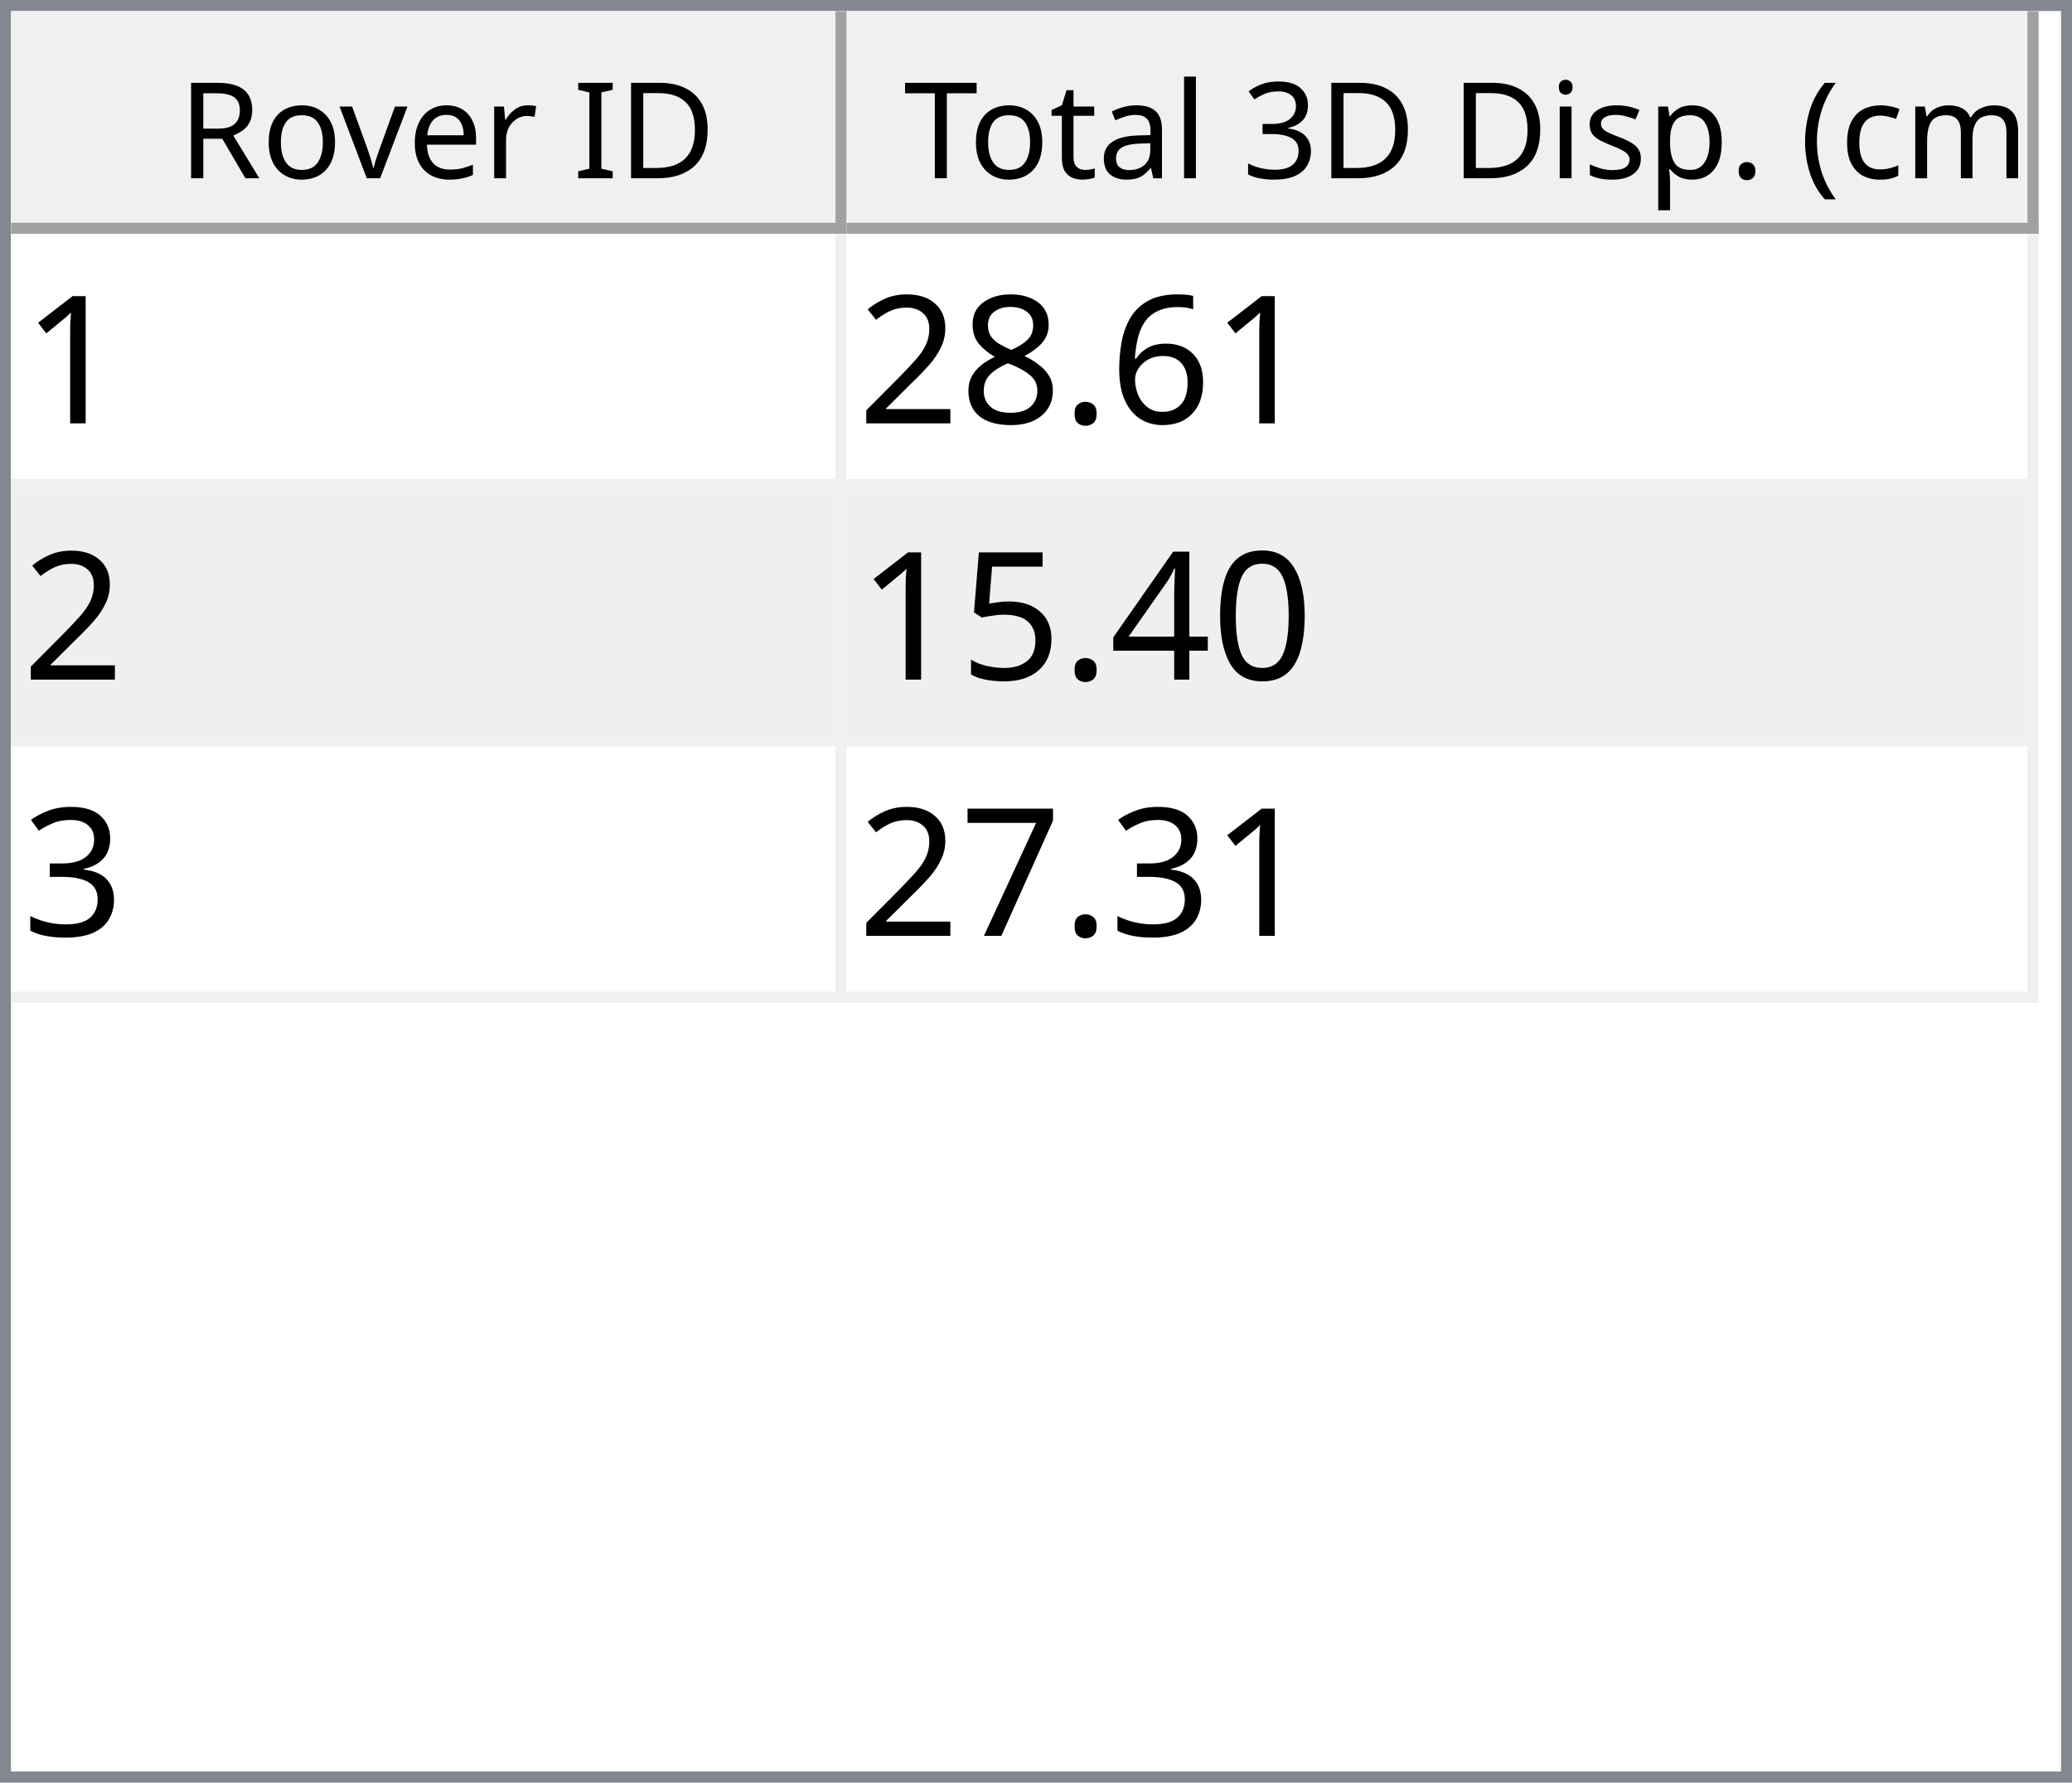
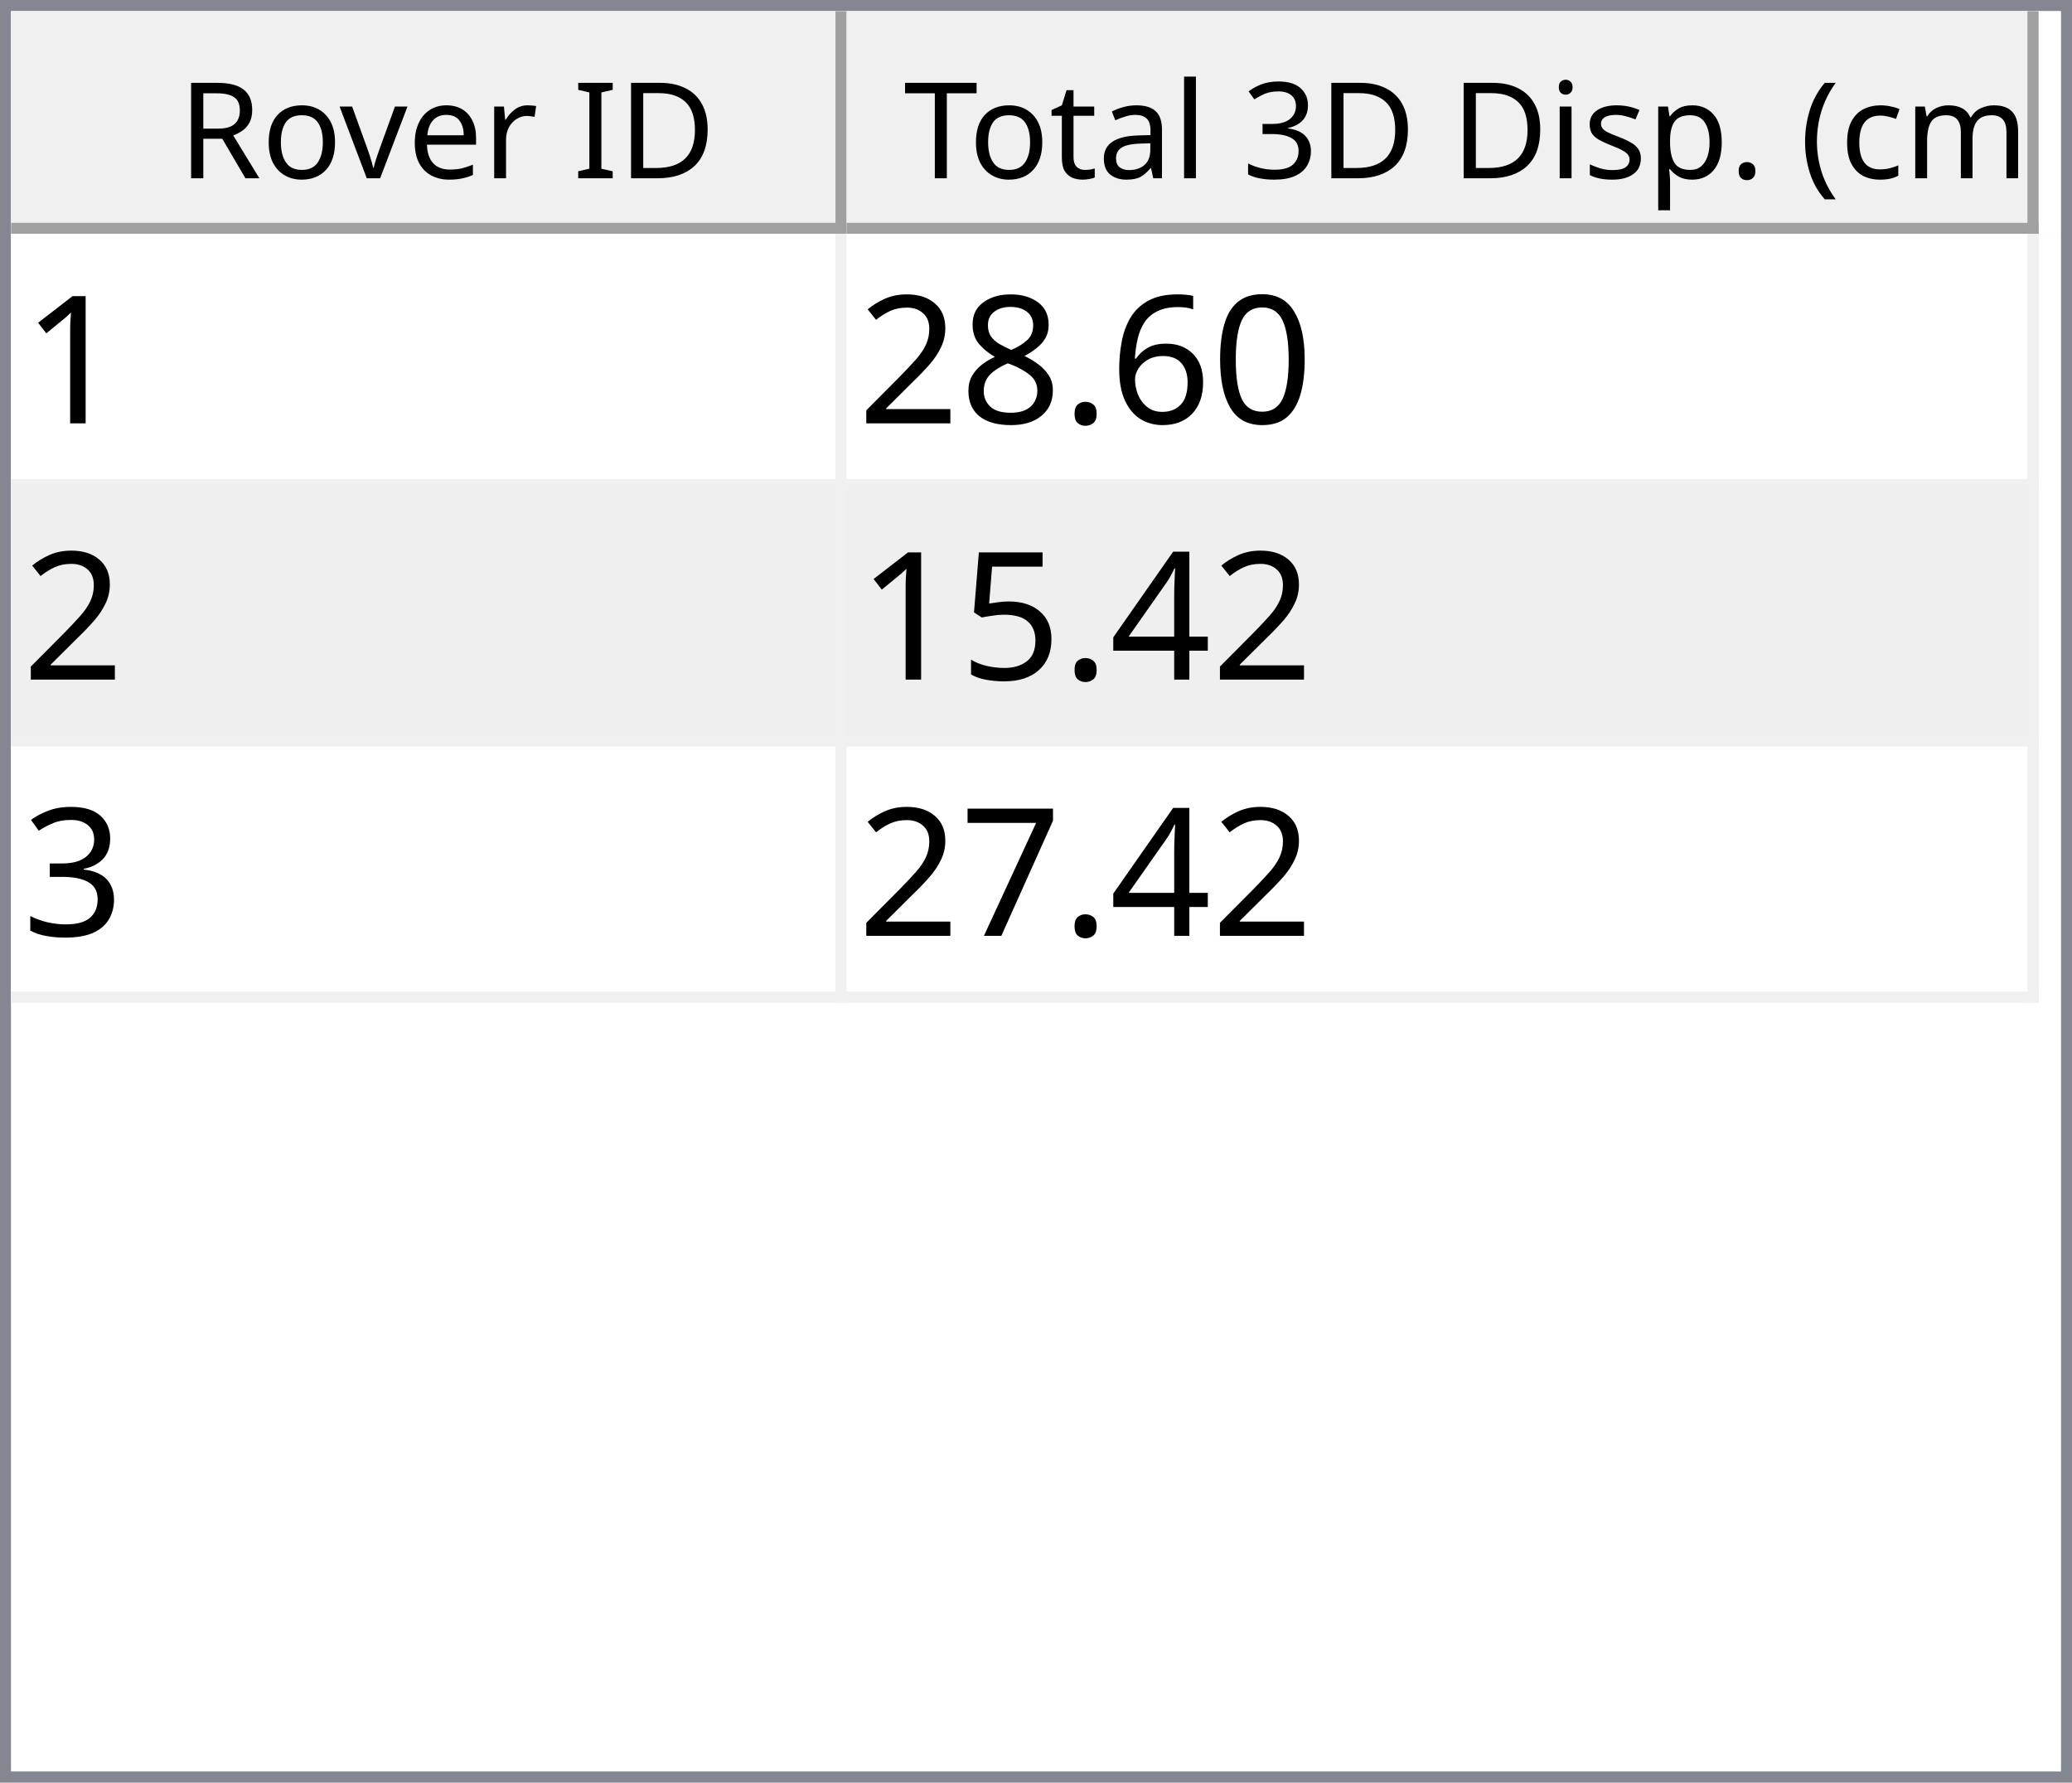
<svg xmlns="http://www.w3.org/2000/svg" style="fill-opacity:1; color-rendering:auto; color-interpolation:auto; text-rendering:auto; stroke:black; stroke-linecap:square; stroke-miterlimit:10; shape-rendering:auto; stroke-opacity:1; fill:black; stroke-dasharray:none; font-weight:normal; stroke-width:1; font-family:'Dialog'; font-style:normal; stroke-linejoin:miter; font-size:12px; stroke-dashoffset:0; image-rendering:auto;" width="186" height="160">
  <defs id="genericDefs" />
  <g>
    <defs id="defs1">
      <clipPath clipPathUnits="userSpaceOnUse" id="clipPath1">
        <path d="M0 0 L186 0 L186 160 L0 160 L0 0 Z" />
      </clipPath>
      <clipPath clipPathUnits="userSpaceOnUse" id="clipPath2">
        <path d="M0 0 L0 160 L186 160 L186 0 Z" />
      </clipPath>
      <clipPath clipPathUnits="userSpaceOnUse" id="clipPath3">
        <path d="M0 0 L0 20 L184 20 L184 0 Z" />
      </clipPath>
      <clipPath clipPathUnits="userSpaceOnUse" id="clipPath4">
        <path d="M0 0 L0 20 L75 20 L75 0 Z" />
      </clipPath>
      <clipPath clipPathUnits="userSpaceOnUse" id="clipPath5">
        <path d="M1 1 L1 19 L74 19 L74 1 Z" />
      </clipPath>
      <clipPath clipPathUnits="userSpaceOnUse" id="clipPath6">
        <path d="M0 0 L0 18 L73 18 L73 0 Z" />
      </clipPath>
      <clipPath clipPathUnits="userSpaceOnUse" id="clipPath7">
        <path d="M-0.5 -0.5 L-0.5 19.5 L74.5 19.5 L74.5 -0.5 Z" />
      </clipPath>
      <clipPath clipPathUnits="userSpaceOnUse" id="clipPath8">
        <path d="M0 0 L0 20 L107 20 L107 0 Z" />
      </clipPath>
      <clipPath clipPathUnits="userSpaceOnUse" id="clipPath9">
        <path d="M1 1 L1 19 L106 19 L106 1 Z" />
      </clipPath>
      <clipPath clipPathUnits="userSpaceOnUse" id="clipPath10">
        <path d="M0 0 L0 18 L105 18 L105 0 Z" />
      </clipPath>
      <clipPath clipPathUnits="userSpaceOnUse" id="clipPath11">
        <path d="M-0.5 -0.5 L-0.5 19.5 L106.5 19.5 L106.5 -0.5 Z" />
      </clipPath>
      <clipPath clipPathUnits="userSpaceOnUse" id="clipPath12">
        <path d="M0 0 L0 138 L184 138 L184 0 Z" />
      </clipPath>
      <clipPath clipPathUnits="userSpaceOnUse" id="clipPath13">
        <path d="M0 0 L0 69 L182 69 L182 0 Z" />
      </clipPath>
      <clipPath clipPathUnits="userSpaceOnUse" id="clipPath14">
        <path d="M-0.5 -0.5 L-0.5 68.5 L181.5 68.5 L181.5 -0.5 Z" />
      </clipPath>
      <clipPath clipPathUnits="userSpaceOnUse" id="clipPath15">
        <path d="M0 0 L0 22 L74 22 L74 0 Z" />
      </clipPath>
      <clipPath clipPathUnits="userSpaceOnUse" id="clipPath16">
        <path d="M0 0 L0 22 L106 22 L106 0 Z" />
      </clipPath>
      <font horiz-adv-x="64.551" id="font1">
        <font-face ascent="107.91" descent="25.098" units-per-em="100" style="font-style:normal; font-family:Segoe UI; font-weight:normal;" />
        <missing-glyph horiz-adv-x="64.551" d="M8.109 0 L8.109 68.266 L56.453 68.266 L56.453 0 L8.109 0 ZM15.328 7.234 L49.219 7.234 L49.219 61.031 L15.328 61.031 L15.328 7.234 Z" />
        <glyph unicode="D" horiz-adv-x="70.117" d="M9.188 0 L9.188 70.016 L28.516 70.016 Q65.531 70.016 65.531 35.891 Q65.531 19.672 55.25 9.836 Q44.969 0 27.734 0 L9.188 0 ZM17.391 62.594 L17.391 7.422 L27.828 7.422 Q41.609 7.422 49.273 14.797 Q56.938 22.172 56.938 35.688 Q56.938 62.594 28.328 62.594 L17.391 62.594 Z" />
        <glyph unicode="I" horiz-adv-x="26.611" d="M17.391 0 L9.188 0 L9.188 70.016 L17.391 70.016 L17.391 0 Z" />
        <glyph unicode=" " horiz-adv-x="27.393" d="" />
        <glyph unicode="r" horiz-adv-x="34.766" d="M34.188 41.891 Q32.078 43.5 28.125 43.5 Q23 43.5 19.555 38.672 Q16.109 33.844 16.109 25.484 L16.109 0 L8.109 0 L8.109 50 L16.109 50 L16.109 39.703 L16.312 39.703 Q18.016 44.969 21.531 47.922 Q25.047 50.875 29.391 50.875 Q32.516 50.875 34.188 50.203 L34.188 41.891 Z" />
        <glyph unicode="e" horiz-adv-x="52.295" d="M48.297 23 L12.984 23 Q13.188 14.656 17.484 10.109 Q21.781 5.562 29.297 5.562 Q37.75 5.562 44.828 11.141 L44.828 3.609 Q38.234 -1.172 27.391 -1.172 Q16.797 -1.172 10.742 5.641 Q4.688 12.453 4.688 24.812 Q4.688 36.469 11.305 43.82 Q17.922 51.172 27.734 51.172 Q37.547 51.172 42.922 44.828 Q48.297 38.484 48.297 27.203 L48.297 23 ZM40.094 29.781 Q40.047 36.719 36.75 40.578 Q33.453 44.438 27.594 44.438 Q21.922 44.438 17.969 40.383 Q14.016 36.328 13.094 29.781 L40.094 29.781 Z" />
        <glyph unicode="v" horiz-adv-x="47.9" d="M47.406 50 L27.484 0 L19.625 0 L0.688 50 L9.469 50 L22.172 13.672 Q23.578 9.672 23.922 6.688 L24.125 6.688 Q24.609 10.453 25.688 13.484 L38.969 50 L47.406 50 Z" />
        <glyph unicode="o" horiz-adv-x="58.594" d="M29 -1.172 Q17.922 -1.172 11.305 5.836 Q4.688 12.844 4.688 24.422 Q4.688 37.016 11.57 44.094 Q18.453 51.172 30.172 51.172 Q41.359 51.172 47.633 44.289 Q53.906 37.406 53.906 25.203 Q53.906 13.234 47.141 6.031 Q40.375 -1.172 29 -1.172 ZM29.594 44.438 Q21.875 44.438 17.383 39.188 Q12.891 33.938 12.891 24.703 Q12.891 15.828 17.43 10.695 Q21.969 5.562 29.594 5.562 Q37.359 5.562 41.531 10.594 Q45.703 15.625 45.703 24.906 Q45.703 34.281 41.531 39.359 Q37.359 44.438 29.594 44.438 Z" />
        <glyph unicode="R" horiz-adv-x="59.814" d="M59.375 0 L49.609 0 L37.891 19.625 Q36.281 22.359 34.766 24.289 Q33.25 26.219 31.664 27.438 Q30.078 28.656 28.25 29.219 Q26.422 29.781 24.125 29.781 L17.391 29.781 L17.391 0 L9.188 0 L9.188 70.016 L30.078 70.016 Q34.672 70.016 38.555 68.867 Q42.438 67.719 45.289 65.375 Q48.141 63.031 49.758 59.547 Q51.375 56.062 51.375 51.375 Q51.375 47.703 50.273 44.656 Q49.172 41.609 47.148 39.211 Q45.125 36.812 42.266 35.133 Q39.406 33.453 35.844 32.516 L35.844 32.328 Q37.594 31.547 38.891 30.547 Q40.188 29.547 41.359 28.18 Q42.531 26.812 43.68 25.078 Q44.828 23.344 46.234 21.047 L59.375 0 ZM17.391 62.594 L17.391 37.203 L28.516 37.203 Q31.594 37.203 34.203 38.133 Q36.812 39.062 38.719 40.797 Q40.625 42.531 41.703 45.047 Q42.781 47.562 42.781 50.688 Q42.781 56.297 39.141 59.445 Q35.5 62.594 28.609 62.594 L17.391 62.594 Z" />
        <glyph unicode=")" horiz-adv-x="30.176" d="M8.297 -15.922 L1.172 -15.922 Q16.406 2.344 16.406 26.812 Q16.406 51.469 1.078 70.016 L8.297 70.016 Q23.531 52.156 23.531 26.703 Q23.531 1.375 8.297 -15.922 Z" />
        <glyph unicode="m" horiz-adv-x="86.133" d="M79.109 0 L71.094 0 L71.094 28.719 Q71.094 37.016 68.531 40.727 Q65.969 44.438 59.906 44.438 Q54.781 44.438 51.195 39.75 Q47.609 35.062 47.609 28.516 L47.609 0 L39.594 0 L39.594 29.688 Q39.594 44.438 28.219 44.438 Q22.953 44.438 19.531 40.016 Q16.109 35.594 16.109 28.516 L16.109 0 L8.109 0 L8.109 50 L16.109 50 L16.109 42.094 L16.312 42.094 Q21.625 51.172 31.844 51.172 Q36.969 51.172 40.773 48.312 Q44.578 45.453 46 40.828 Q51.562 51.172 62.594 51.172 Q79.109 51.172 79.109 30.812 L79.109 0 Z" />
        <glyph unicode="c" horiz-adv-x="46.191" d="M42.188 2.297 Q36.422 -1.172 28.516 -1.172 Q17.828 -1.172 11.258 5.789 Q4.688 12.75 4.688 23.828 Q4.688 36.188 11.766 43.68 Q18.844 51.172 30.672 51.172 Q37.25 51.172 42.281 48.734 L42.281 40.531 Q36.719 44.438 30.375 44.438 Q22.703 44.438 17.797 38.945 Q12.891 33.453 12.891 24.516 Q12.891 15.719 17.508 10.641 Q22.125 5.562 29.891 5.562 Q36.422 5.562 42.188 9.906 L42.188 2.297 Z" />
        <glyph unicode="(" horiz-adv-x="30.176" d="M29.109 -15.922 L21.969 -15.922 Q6.844 1.375 6.844 26.703 Q6.844 52.156 21.969 70.016 L29.203 70.016 Q13.875 51.469 13.875 26.812 Q13.875 2.344 29.109 -15.922 Z" />
        <glyph unicode="." horiz-adv-x="21.68" d="M10.891 -1.078 Q8.641 -1.078 7.055 0.539 Q5.469 2.156 5.469 4.391 Q5.469 6.641 7.055 8.273 Q8.641 9.906 10.891 9.906 Q13.188 9.906 14.797 8.273 Q16.406 6.641 16.406 4.391 Q16.406 2.156 14.797 0.539 Q13.188 -1.078 10.891 -1.078 Z" />
        <glyph unicode="p" horiz-adv-x="58.789" d="M16.312 7.234 L16.109 7.234 L16.109 -23 L8.109 -23 L8.109 50 L16.109 50 L16.109 41.219 L16.312 41.219 Q22.219 51.172 33.594 51.172 Q43.266 51.172 48.688 44.461 Q54.109 37.75 54.109 26.469 Q54.109 13.922 48 6.375 Q41.891 -1.172 31.297 -1.172 Q21.578 -1.172 16.312 7.234 ZM16.109 27.391 L16.109 20.406 Q16.109 14.203 20.141 9.883 Q24.172 5.562 30.375 5.562 Q37.641 5.562 41.773 11.133 Q45.906 16.703 45.906 26.609 Q45.906 34.969 42.047 39.703 Q38.188 44.438 31.594 44.438 Q24.609 44.438 20.359 39.578 Q16.109 34.719 16.109 27.391 Z" />
        <glyph unicode="s" horiz-adv-x="42.432" d="M5.078 1.812 L5.078 10.406 Q11.625 5.562 19.484 5.562 Q30.031 5.562 30.031 12.594 Q30.031 14.594 29.125 15.992 Q28.219 17.391 26.68 18.461 Q25.141 19.531 23.07 20.383 Q21 21.234 18.609 22.172 Q15.281 23.484 12.766 24.828 Q10.25 26.172 8.57 27.859 Q6.891 29.547 6.031 31.695 Q5.172 33.844 5.172 36.719 Q5.172 40.234 6.789 42.945 Q8.406 45.656 11.086 47.484 Q13.766 49.312 17.211 50.242 Q20.656 51.172 24.312 51.172 Q30.812 51.172 35.938 48.922 L35.938 40.828 Q30.422 44.438 23.25 44.438 Q21 44.438 19.195 43.922 Q17.391 43.406 16.094 42.477 Q14.797 41.547 14.086 40.258 Q13.375 38.969 13.375 37.406 Q13.375 35.453 14.086 34.133 Q14.797 32.812 16.164 31.789 Q17.531 30.766 19.484 29.938 Q21.438 29.109 23.922 28.125 Q27.25 26.859 29.883 25.516 Q32.516 24.172 34.375 22.484 Q36.234 20.797 37.234 18.602 Q38.234 16.406 38.234 13.375 Q38.234 9.672 36.602 6.938 Q34.969 4.203 32.234 2.398 Q29.5 0.594 25.93 -0.289 Q22.359 -1.172 18.453 -1.172 Q10.75 -1.172 5.078 1.812 Z" />
        <glyph unicode="i" horiz-adv-x="24.219" d="M12.203 62.703 Q10.062 62.703 8.547 64.164 Q7.031 65.625 7.031 67.875 Q7.031 70.125 8.547 71.609 Q10.062 73.094 12.203 73.094 Q14.406 73.094 15.945 71.609 Q17.484 70.125 17.484 67.875 Q17.484 65.719 15.945 64.211 Q14.406 62.703 12.203 62.703 ZM16.109 0 L8.109 0 L8.109 50 L16.109 50 L16.109 0 Z" />
        <glyph unicode="3" horiz-adv-x="53.906" d="M46.531 19.828 Q46.531 15.094 44.75 11.211 Q42.969 7.328 39.719 4.57 Q36.469 1.812 31.93 0.297 Q27.391 -1.219 21.922 -1.219 Q11.922 -1.219 6 2.594 L6 11.188 Q13.094 5.609 22.219 5.609 Q25.875 5.609 28.828 6.539 Q31.781 7.469 33.906 9.227 Q36.031 10.984 37.18 13.477 Q38.328 15.969 38.328 19.094 Q38.328 32.812 18.797 32.812 L12.984 32.812 L12.984 39.594 L18.5 39.594 Q35.797 39.594 35.797 52.484 Q35.797 64.406 22.609 64.406 Q15.188 64.406 8.688 59.422 L8.688 67.188 Q15.375 71.188 24.609 71.188 Q29 71.188 32.57 69.969 Q36.141 68.75 38.68 66.555 Q41.219 64.359 42.609 61.281 Q44 58.203 44 54.5 Q44 40.672 30.031 36.719 L30.031 36.531 Q33.594 36.141 36.625 34.797 Q39.656 33.453 41.852 31.305 Q44.047 29.156 45.289 26.25 Q46.531 23.344 46.531 19.828 Z" />
        <glyph unicode="l" horiz-adv-x="24.219" d="M16.109 0 L8.109 0 L8.109 74.031 L16.109 74.031 L16.109 0 Z" />
        <glyph unicode="a" horiz-adv-x="50.879" d="M43.891 0 L35.891 0 L35.891 7.812 L35.688 7.812 Q30.469 -1.172 20.312 -1.172 Q12.844 -1.172 8.617 2.781 Q4.391 6.734 4.391 13.281 Q4.391 27.297 20.906 29.594 L35.891 31.688 Q35.891 44.438 25.594 44.438 Q16.547 44.438 9.281 38.281 L9.281 46.484 Q16.656 51.172 26.266 51.172 Q43.891 51.172 43.891 32.516 L43.891 0 ZM35.891 25.297 L23.828 23.641 Q18.266 22.859 15.43 20.875 Q12.594 18.891 12.594 13.875 Q12.594 10.203 15.211 7.883 Q17.828 5.562 22.172 5.562 Q28.125 5.562 32.008 9.742 Q35.891 13.922 35.891 20.312 L35.891 25.297 Z" />
        <glyph unicode="t" horiz-adv-x="33.887" d="M31.297 0.484 Q28.469 -1.078 23.828 -1.078 Q10.688 -1.078 10.688 13.578 L10.688 43.172 L2.094 43.172 L2.094 50 L10.688 50 L10.688 62.203 L18.703 64.797 L18.703 50 L31.297 50 L31.297 43.172 L18.703 43.172 L18.703 14.984 Q18.703 9.969 20.414 7.82 Q22.125 5.672 26.078 5.672 Q29.109 5.672 31.297 7.328 L31.297 0.484 Z" />
        <glyph unicode="T" horiz-adv-x="52.393" d="M50.594 62.594 L30.375 62.594 L30.375 0 L22.172 0 L22.172 62.594 L2 62.594 L2 70.016 L50.594 70.016 L50.594 62.594 Z" />
      </font>
      <font horiz-adv-x="75.0" id="font2">
        <font-face ascent="100.537" descent="21.973" units-per-em="100" style="font-style:normal; font-family:sans-serif; font-weight:normal;" />
        <missing-glyph horiz-adv-x="75.0" d="M12.5 0 L12.5 62.5 L62.5 62.5 L62.5 0 L12.5 0 ZM14.062 1.562 L60.938 1.562 L60.938 60.938 L14.062 60.938 L14.062 1.562 Z" />
        <glyph unicode="1" horiz-adv-x="55.615" d="M37.25 0 L28.469 0 L28.469 56 Q25.297 52.984 20.141 49.953 Q14.984 46.922 10.891 45.406 L10.891 53.906 Q18.266 57.375 23.781 62.305 Q29.297 67.234 31.594 71.875 L37.25 71.875 L37.25 0 Z" />
+         <glyph unicode="0" horiz-adv-x="55.615" d="M4.156 35.297 Q4.156 48 6.766 55.742 Q9.375 63.484 14.523 67.68 Q19.672 71.875 27.484 71.875 Q33.25 71.875 37.594 69.555 Q41.938 67.234 44.773 62.867 Q47.609 58.5 49.219 52.227 Q50.828 45.953 50.828 35.297 Q50.828 22.703 48.242 14.969 Q45.656 7.234 40.508 3.008 Q35.359 -1.219 27.484 -1.219 Q17.141 -1.219 11.234 6.203 Q4.156 15.141 4.156 35.297 ZM13.188 35.297 Q13.188 17.672 17.312 11.836 Q21.438 6 27.484 6 Q33.547 6 37.672 11.859 Q41.797 17.719 41.797 35.297 Q41.797 52.984 37.672 58.789 Q33.547 64.594 27.391 64.594 Q21.344 64.594 17.719 59.469 Q13.188 52.938 13.188 35.297 Z" />
        <glyph unicode="6" horiz-adv-x="55.615" d="M49.75 54.047 L41.016 53.375 Q39.844 58.547 37.703 60.891 Q34.125 64.656 28.906 64.656 Q24.703 64.656 21.531 62.312 Q17.391 59.281 14.992 53.469 Q12.594 47.656 12.5 36.922 Q15.672 41.75 20.266 44.094 Q24.859 46.438 29.891 46.438 Q38.672 46.438 44.852 39.969 Q51.031 33.5 51.031 23.25 Q51.031 16.5 48.125 10.719 Q45.219 4.938 40.141 1.859 Q35.062 -1.219 28.609 -1.219 Q17.625 -1.219 10.695 6.859 Q3.766 14.938 3.766 33.5 Q3.766 54.25 11.422 63.672 Q18.109 71.875 29.438 71.875 Q37.891 71.875 43.289 67.141 Q48.688 62.406 49.75 54.047 ZM13.875 23.188 Q13.875 18.656 15.797 14.508 Q17.719 10.359 21.188 8.18 Q24.656 6 28.469 6 Q34.031 6 38.039 10.492 Q42.047 14.984 42.047 22.703 Q42.047 30.125 38.086 34.398 Q34.125 38.672 28.125 38.672 Q22.172 38.672 18.023 34.398 Q13.875 30.125 13.875 23.188 Z" />
        <glyph unicode="." horiz-adv-x="27.783" d="M9.078 0 L9.078 10.016 L19.094 10.016 L19.094 0 L9.078 0 Z" />
        <glyph unicode="8" horiz-adv-x="55.615" d="M17.672 38.812 Q12.203 40.828 9.57 44.539 Q6.938 48.25 6.938 53.422 Q6.938 61.234 12.555 66.555 Q18.172 71.875 27.484 71.875 Q36.859 71.875 42.578 66.43 Q48.297 60.984 48.297 53.172 Q48.297 48.188 45.68 44.508 Q43.062 40.828 37.75 38.812 Q44.344 36.672 47.781 31.883 Q51.219 27.094 51.219 20.453 Q51.219 11.281 44.727 5.031 Q38.234 -1.219 27.641 -1.219 Q17.047 -1.219 10.547 5.055 Q4.047 11.328 4.047 20.703 Q4.047 27.688 7.594 32.398 Q11.141 37.109 17.672 38.812 ZM15.922 53.719 Q15.922 48.641 19.195 45.414 Q22.469 42.188 27.688 42.188 Q32.766 42.188 36.016 45.383 Q39.266 48.578 39.266 53.219 Q39.266 58.062 35.914 61.359 Q32.562 64.656 27.594 64.656 Q22.562 64.656 19.242 61.43 Q15.922 58.203 15.922 53.719 ZM13.094 20.656 Q13.094 16.891 14.875 13.375 Q16.656 9.859 20.172 7.93 Q23.688 6 27.734 6 Q34.031 6 38.133 10.055 Q42.234 14.109 42.234 20.359 Q42.234 26.703 38.016 30.859 Q33.797 35.016 27.438 35.016 Q21.234 35.016 17.164 30.914 Q13.094 26.812 13.094 20.656 Z" />
        <glyph unicode="2" horiz-adv-x="55.615" d="M50.344 8.453 L50.344 0 L3.031 0 Q2.938 3.172 4.047 6.109 Q5.859 10.938 9.836 15.625 Q13.812 20.312 21.344 26.469 Q33.016 36.031 37.117 41.625 Q41.219 47.219 41.219 52.203 Q41.219 57.422 37.477 61.008 Q33.734 64.594 27.734 64.594 Q21.391 64.594 17.578 60.789 Q13.766 56.984 13.719 50.25 L4.688 51.172 Q5.609 61.281 11.664 66.578 Q17.719 71.875 27.938 71.875 Q38.234 71.875 44.242 66.164 Q50.25 60.453 50.25 52 Q50.25 47.703 48.492 43.555 Q46.734 39.406 42.656 34.812 Q38.578 30.219 29.109 22.219 Q21.188 15.578 18.945 13.211 Q16.703 10.844 15.234 8.453 L50.344 8.453 Z" />
-         <glyph unicode="0" horiz-adv-x="55.615" d="M4.156 35.297 Q4.156 48 6.766 55.742 Q9.375 63.484 14.523 67.68 Q19.672 71.875 27.484 71.875 Q33.25 71.875 37.594 69.555 Q41.938 67.234 44.773 62.867 Q47.609 58.5 49.219 52.227 Q50.828 45.953 50.828 35.297 Q50.828 22.703 48.242 14.969 Q45.656 7.234 40.508 3.008 Q35.359 -1.219 27.484 -1.219 Q17.141 -1.219 11.234 6.203 Q4.156 15.141 4.156 35.297 ZM13.188 35.297 Q13.188 17.672 17.312 11.836 Q21.438 6 27.484 6 Q33.547 6 37.672 11.859 Q41.797 17.719 41.797 35.297 Q41.797 52.984 37.672 58.789 Q33.547 64.594 27.391 64.594 Q21.344 64.594 17.719 59.469 Q13.188 52.938 13.188 35.297 Z" />
        <glyph unicode="4" horiz-adv-x="55.615" d="M32.328 0 L32.328 17.141 L1.266 17.141 L1.266 25.203 L33.938 71.578 L41.109 71.578 L41.109 25.203 L50.781 25.203 L50.781 17.141 L41.109 17.141 L41.109 0 L32.328 0 ZM32.328 25.203 L32.328 57.469 L9.906 25.203 L32.328 25.203 Z" />
        <glyph unicode="5" horiz-adv-x="55.615" d="M4.156 18.75 L13.375 19.531 Q14.406 12.797 18.141 9.398 Q21.875 6 27.156 6 Q33.5 6 37.891 10.789 Q42.281 15.578 42.281 23.484 Q42.281 31 38.062 35.352 Q33.844 39.703 27 39.703 Q22.75 39.703 19.336 37.773 Q15.922 35.844 13.969 32.766 L5.719 33.844 L12.641 70.609 L48.25 70.609 L48.25 62.203 L19.672 62.203 L15.828 42.969 Q22.266 47.469 29.344 47.469 Q38.719 47.469 45.164 40.969 Q51.609 34.469 51.609 24.266 Q51.609 14.547 45.953 7.469 Q39.062 -1.219 27.156 -1.219 Q17.391 -1.219 11.211 4.25 Q5.031 9.719 4.156 18.75 Z" />
        <glyph unicode="3" horiz-adv-x="55.615" d="M4.203 18.891 L12.984 20.062 Q14.5 12.594 18.141 9.297 Q21.781 6 27 6 Q33.203 6 37.477 10.297 Q41.75 14.594 41.75 20.953 Q41.75 27 37.797 30.93 Q33.844 34.859 27.734 34.859 Q25.25 34.859 21.531 33.891 L22.516 41.609 Q23.391 41.5 23.922 41.5 Q29.547 41.5 34.039 44.43 Q38.531 47.359 38.531 53.469 Q38.531 58.297 35.258 61.477 Q31.984 64.656 26.812 64.656 Q21.688 64.656 18.266 61.43 Q14.844 58.203 13.875 51.766 L5.078 53.328 Q6.688 62.156 12.398 67.016 Q18.109 71.875 26.609 71.875 Q32.469 71.875 37.398 69.359 Q42.328 66.844 44.945 62.5 Q47.562 58.156 47.562 53.266 Q47.562 48.641 45.07 44.828 Q42.578 41.016 37.703 38.766 Q44.047 37.312 47.562 32.695 Q51.078 28.078 51.078 21.141 Q51.078 11.766 44.242 5.25 Q37.406 -1.266 26.953 -1.266 Q17.531 -1.266 11.305 4.352 Q5.078 9.969 4.203 18.891 Z" />
        <glyph unicode="7" horiz-adv-x="55.615" d="M4.734 62.203 L4.734 70.656 L51.078 70.656 L51.078 63.812 Q44.234 56.547 37.523 44.484 Q30.812 32.422 27.156 19.672 Q24.516 10.688 23.781 0 L14.75 0 Q14.891 8.453 18.062 20.414 Q21.234 32.375 27.172 43.484 Q33.109 54.594 39.797 62.203 L4.734 62.203 Z" />
      </font>
    </defs>
    <g style="fill:white; stroke:white;">
      <rect x="0" y="0" width="186" style="clip-path:url(#clipPath1); stroke:none;" height="160" />
    </g>
    <g style="fill:white; text-rendering:optimizeSpeed; color-rendering:optimizeSpeed; image-rendering:optimizeSpeed; shape-rendering:crispEdges; stroke:white; color-interpolation:sRGB;">
      <rect x="0" width="186" height="160" y="0" style="stroke:none;" />
      <path style="stroke:none;" d="M0 160 L186 160 L186 0 L0 0 Z" />
    </g>
    <g style="fill:rgb(240,240,240); font-family:'Segoe UI'; stroke:rgb(240,240,240);">
      <rect x="0" y="0" width="186" style="clip-path:url(#clipPath2); stroke:none;" height="160" />
    </g>
    <g style="fill:rgb(130,135,144); font-family:'Segoe UI'; stroke:rgb(130,135,144);">
      <path d="M0 0 L186 0 L186 160 L0 160 L0 0 ZM1 1 L185 1 L185 159 L1 159 L1 1 Z" style="fill-rule:evenodd; clip-path:url(#clipPath2); stroke:none;" />
    </g>
    <g style="fill:white; font-family:'Segoe UI'; stroke:white;" transform="translate(1,1)">
      <rect x="0" y="0" width="184" style="clip-path:url(#clipPath3); stroke:none;" height="20" />
    </g>
    <g style="fill:rgb(240,240,240); font-family:'Segoe UI'; stroke:rgb(240,240,240);" transform="translate(1,1)">
      <rect x="0" y="0" width="75" style="clip-path:url(#clipPath4); stroke:none;" height="20" />
    </g>
    <g style="font-family:'Segoe UI';" transform="translate(2,2)">
      <text x="14" xml:space="preserve" y="14" style="clip-path:url(#clipPath6); stroke:none;">Rover ID</text>
    </g>
    <g style="fill:rgb(160,160,160); font-family:'Segoe UI'; stroke:rgb(160,160,160); stroke-linejoin:bevel;" transform="translate(1.5,1.5)">
      <line x1="74" x2="74" y1="0" style="fill:none; clip-path:url(#clipPath7);" y2="19" />
    </g>
    <g style="fill:rgb(160,160,160); font-family:'Segoe UI'; stroke:rgb(160,160,160); stroke-linejoin:bevel;" transform="matrix(1,0,0,1,1,1) translate(0.5,0.5)">
      <line x1="0" x2="74" y1="19" style="fill:none; clip-path:url(#clipPath7);" y2="19" />
    </g>
    <g style="fill:rgb(240,240,240); font-family:'Segoe UI'; stroke:rgb(240,240,240);" transform="translate(76,1)">
      <rect x="0" y="0" width="107" style="clip-path:url(#clipPath8); stroke:none;" height="20" />
    </g>
    <g style="font-family:'Segoe UI';" transform="translate(77,2)">
      <text x="1" xml:space="preserve" y="14" style="clip-path:url(#clipPath10); stroke:none;"> Total 3D Disp. (cm)</text>
    </g>
    <g style="fill:rgb(160,160,160); font-family:'Segoe UI'; stroke:rgb(160,160,160); stroke-linejoin:bevel;" transform="translate(76.5,1.5)">
      <line x1="106" x2="106" y1="0" style="fill:none; clip-path:url(#clipPath11);" y2="19" />
    </g>
    <g style="fill:rgb(160,160,160); font-family:'Segoe UI'; stroke:rgb(160,160,160); stroke-linejoin:bevel;" transform="matrix(1,0,0,1,76,1) translate(0.5,0.5)">
      <line x1="0" x2="106" y1="19" style="fill:none; clip-path:url(#clipPath11);" y2="19" />
    </g>
    <g style="fill:white; font-family:'Segoe UI'; stroke:white;" transform="translate(1,21)">
      <rect x="0" y="0" width="184" style="clip-path:url(#clipPath12); stroke:none;" height="138" />
    </g>
    <g style="fill:rgb(240,240,240); font-size:16px; font-family:sans-serif; stroke:rgb(240,240,240);" transform="translate(1,21)">
      <rect x="0" y="0" width="182" style="clip-path:url(#clipPath13); stroke:none;" height="69" />
      <line transform="translate(0.5,0.5)" x1="0" x2="181" y1="22" style="clip-path:url(#clipPath14); fill:none; stroke-linejoin:bevel;" y2="22" />
    </g>
    <g transform="matrix(1,0,0,1,1,21) translate(0.5,0.5)" style="fill:rgb(240,240,240); font-size:16px; font-family:sans-serif; stroke:rgb(240,240,240); stroke-linejoin:bevel;">
      <line x1="0" x2="181" y1="45" style="fill:none; clip-path:url(#clipPath14);" y2="45" />
    </g>
    <g transform="matrix(1,0,0,1,1,21) translate(0.5,0.5)" style="fill:rgb(240,240,240); font-size:16px; font-family:sans-serif; stroke:rgb(240,240,240); stroke-linejoin:bevel;">
      <line x1="0" x2="181" y1="68" style="fill:none; clip-path:url(#clipPath14);" y2="68" />
    </g>
    <g transform="matrix(1,0,0,1,1,21) translate(0.5,0.5)" style="fill:rgb(240,240,240); font-size:16px; font-family:sans-serif; stroke:rgb(240,240,240); stroke-linejoin:bevel;">
      <line x1="74" x2="74" y1="0" style="fill:none; clip-path:url(#clipPath14);" y2="68" />
    </g>
    <g transform="matrix(1,0,0,1,1,21) translate(0.5,0.5)" style="fill:rgb(240,240,240); font-size:16px; font-family:sans-serif; stroke:rgb(240,240,240); stroke-linejoin:bevel;">
      <line x1="181" x2="181" y1="0" style="fill:none; clip-path:url(#clipPath14);" y2="68" />
    </g>
    <g style="fill:white; font-size:16px; font-family:sans-serif; stroke:white;" transform="matrix(1,0,0,1,1,21)">
      <rect x="0" y="0" width="74" style="clip-path:url(#clipPath15); stroke:none;" height="22" />
      <text x="1" y="17" style="fill:black; clip-path:url(#clipPath15); stroke:none;" xml:space="preserve">1</text>
    </g>
    <g style="fill:white; font-size:16px; font-family:sans-serif; stroke:white;" transform="matrix(1,0,0,1,1,21) translate(75,0)">
      <rect x="0" y="0" width="106" style="clip-path:url(#clipPath16); stroke:none;" height="22" />
-       <text x="1" y="17" style="fill:black; clip-path:url(#clipPath16); stroke:none;" xml:space="preserve">28.61</text>
+       <text x="1" y="17" style="fill:black; clip-path:url(#clipPath16); stroke:none;" xml:space="preserve">28.60</text>
    </g>
    <g style="fill:rgb(239,239,239); font-size:16px; font-family:sans-serif; stroke:rgb(239,239,239);" transform="matrix(1,0,0,1,1,21) translate(0,23)">
      <rect x="0" y="0" width="74" style="clip-path:url(#clipPath15); stroke:none;" height="22" />
      <text x="1" y="17" style="fill:black; clip-path:url(#clipPath15); stroke:none;" xml:space="preserve">2</text>
    </g>
    <g style="fill:rgb(239,239,239); font-size:16px; font-family:sans-serif; stroke:rgb(239,239,239);" transform="matrix(1,0,0,1,1,21) translate(75,23)">
      <rect x="0" y="0" width="106" style="clip-path:url(#clipPath16); stroke:none;" height="22" />
-       <text x="1" y="17" style="fill:black; clip-path:url(#clipPath16); stroke:none;" xml:space="preserve">15.40</text>
+       <text x="1" y="17" style="fill:black; clip-path:url(#clipPath16); stroke:none;" xml:space="preserve">15.42</text>
    </g>
    <g style="fill:white; font-size:16px; font-family:sans-serif; stroke:white;" transform="matrix(1,0,0,1,1,21) translate(0,46)">
      <rect x="0" y="0" width="74" style="clip-path:url(#clipPath15); stroke:none;" height="22" />
      <text x="1" y="17" style="fill:black; clip-path:url(#clipPath15); stroke:none;" xml:space="preserve">3</text>
    </g>
    <g style="fill:white; font-size:16px; font-family:sans-serif; stroke:white;" transform="matrix(1,0,0,1,1,21) translate(75,46)">
      <rect x="0" y="0" width="106" style="clip-path:url(#clipPath16); stroke:none;" height="22" />
-       <text x="1" y="17" style="fill:black; clip-path:url(#clipPath16); stroke:none;" xml:space="preserve">27.31</text>
+       <text x="1" y="17" style="fill:black; clip-path:url(#clipPath16); stroke:none;" xml:space="preserve">27.42</text>
    </g>
  </g>
</svg>
